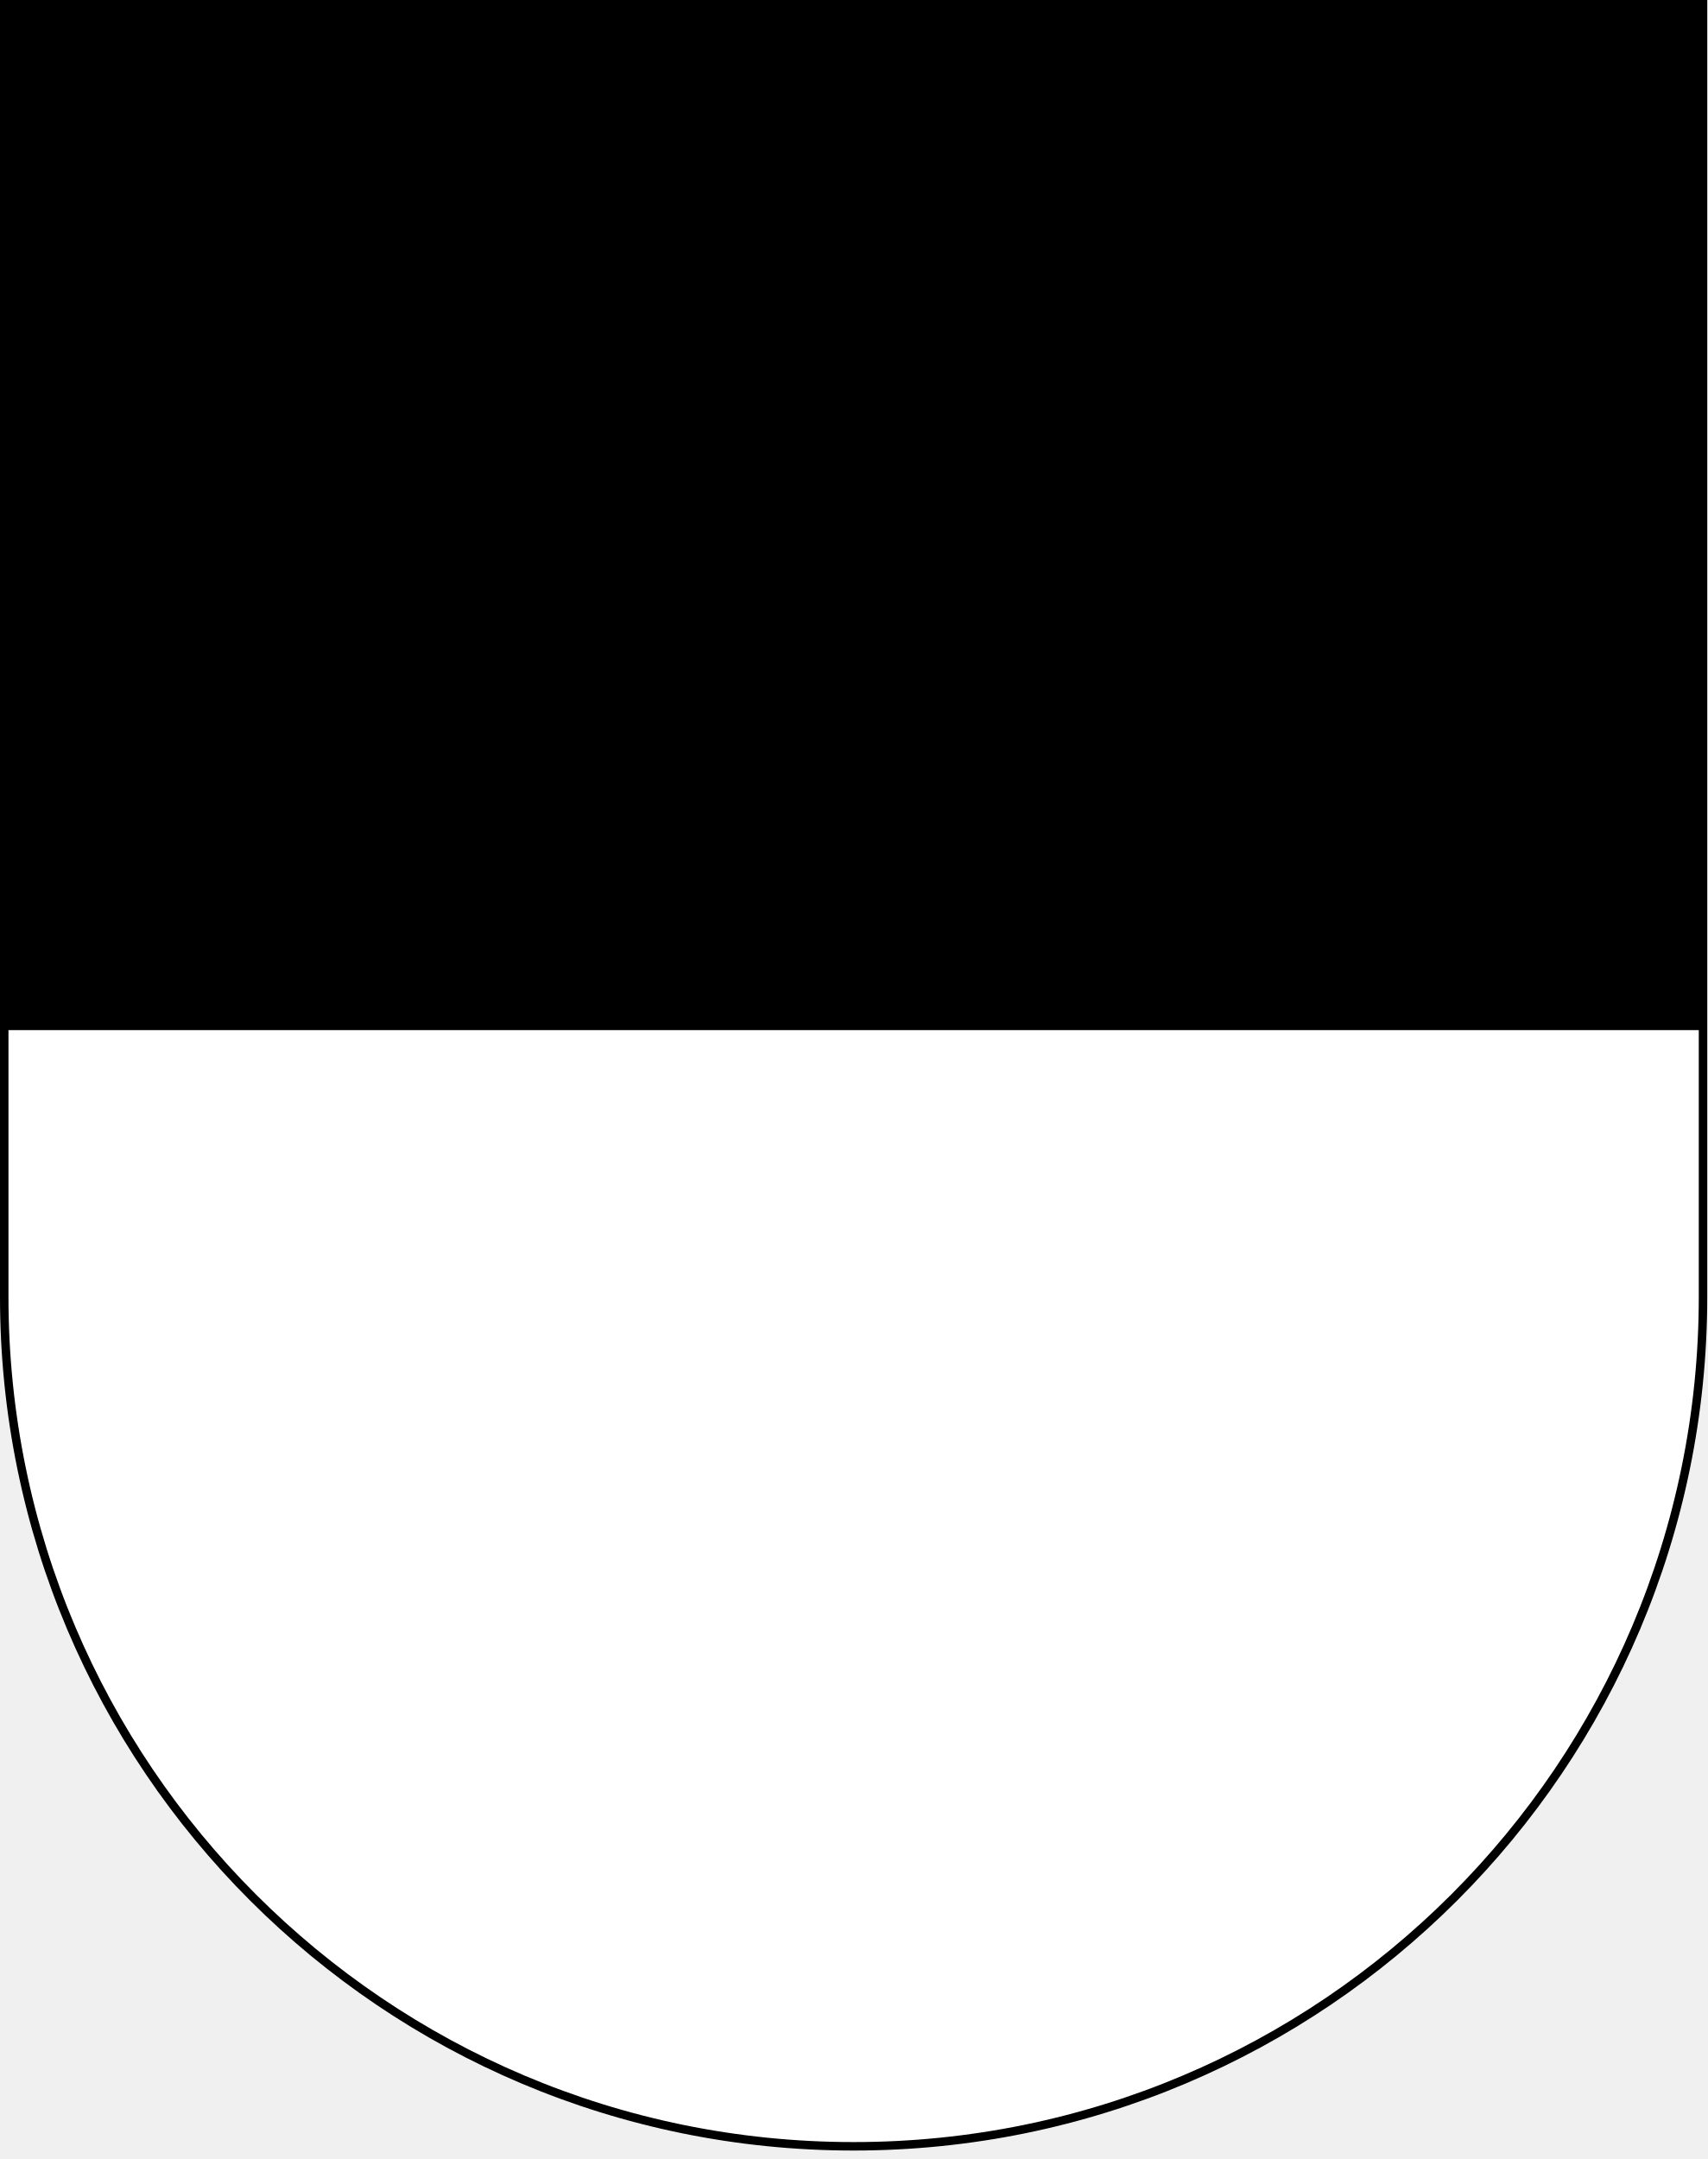
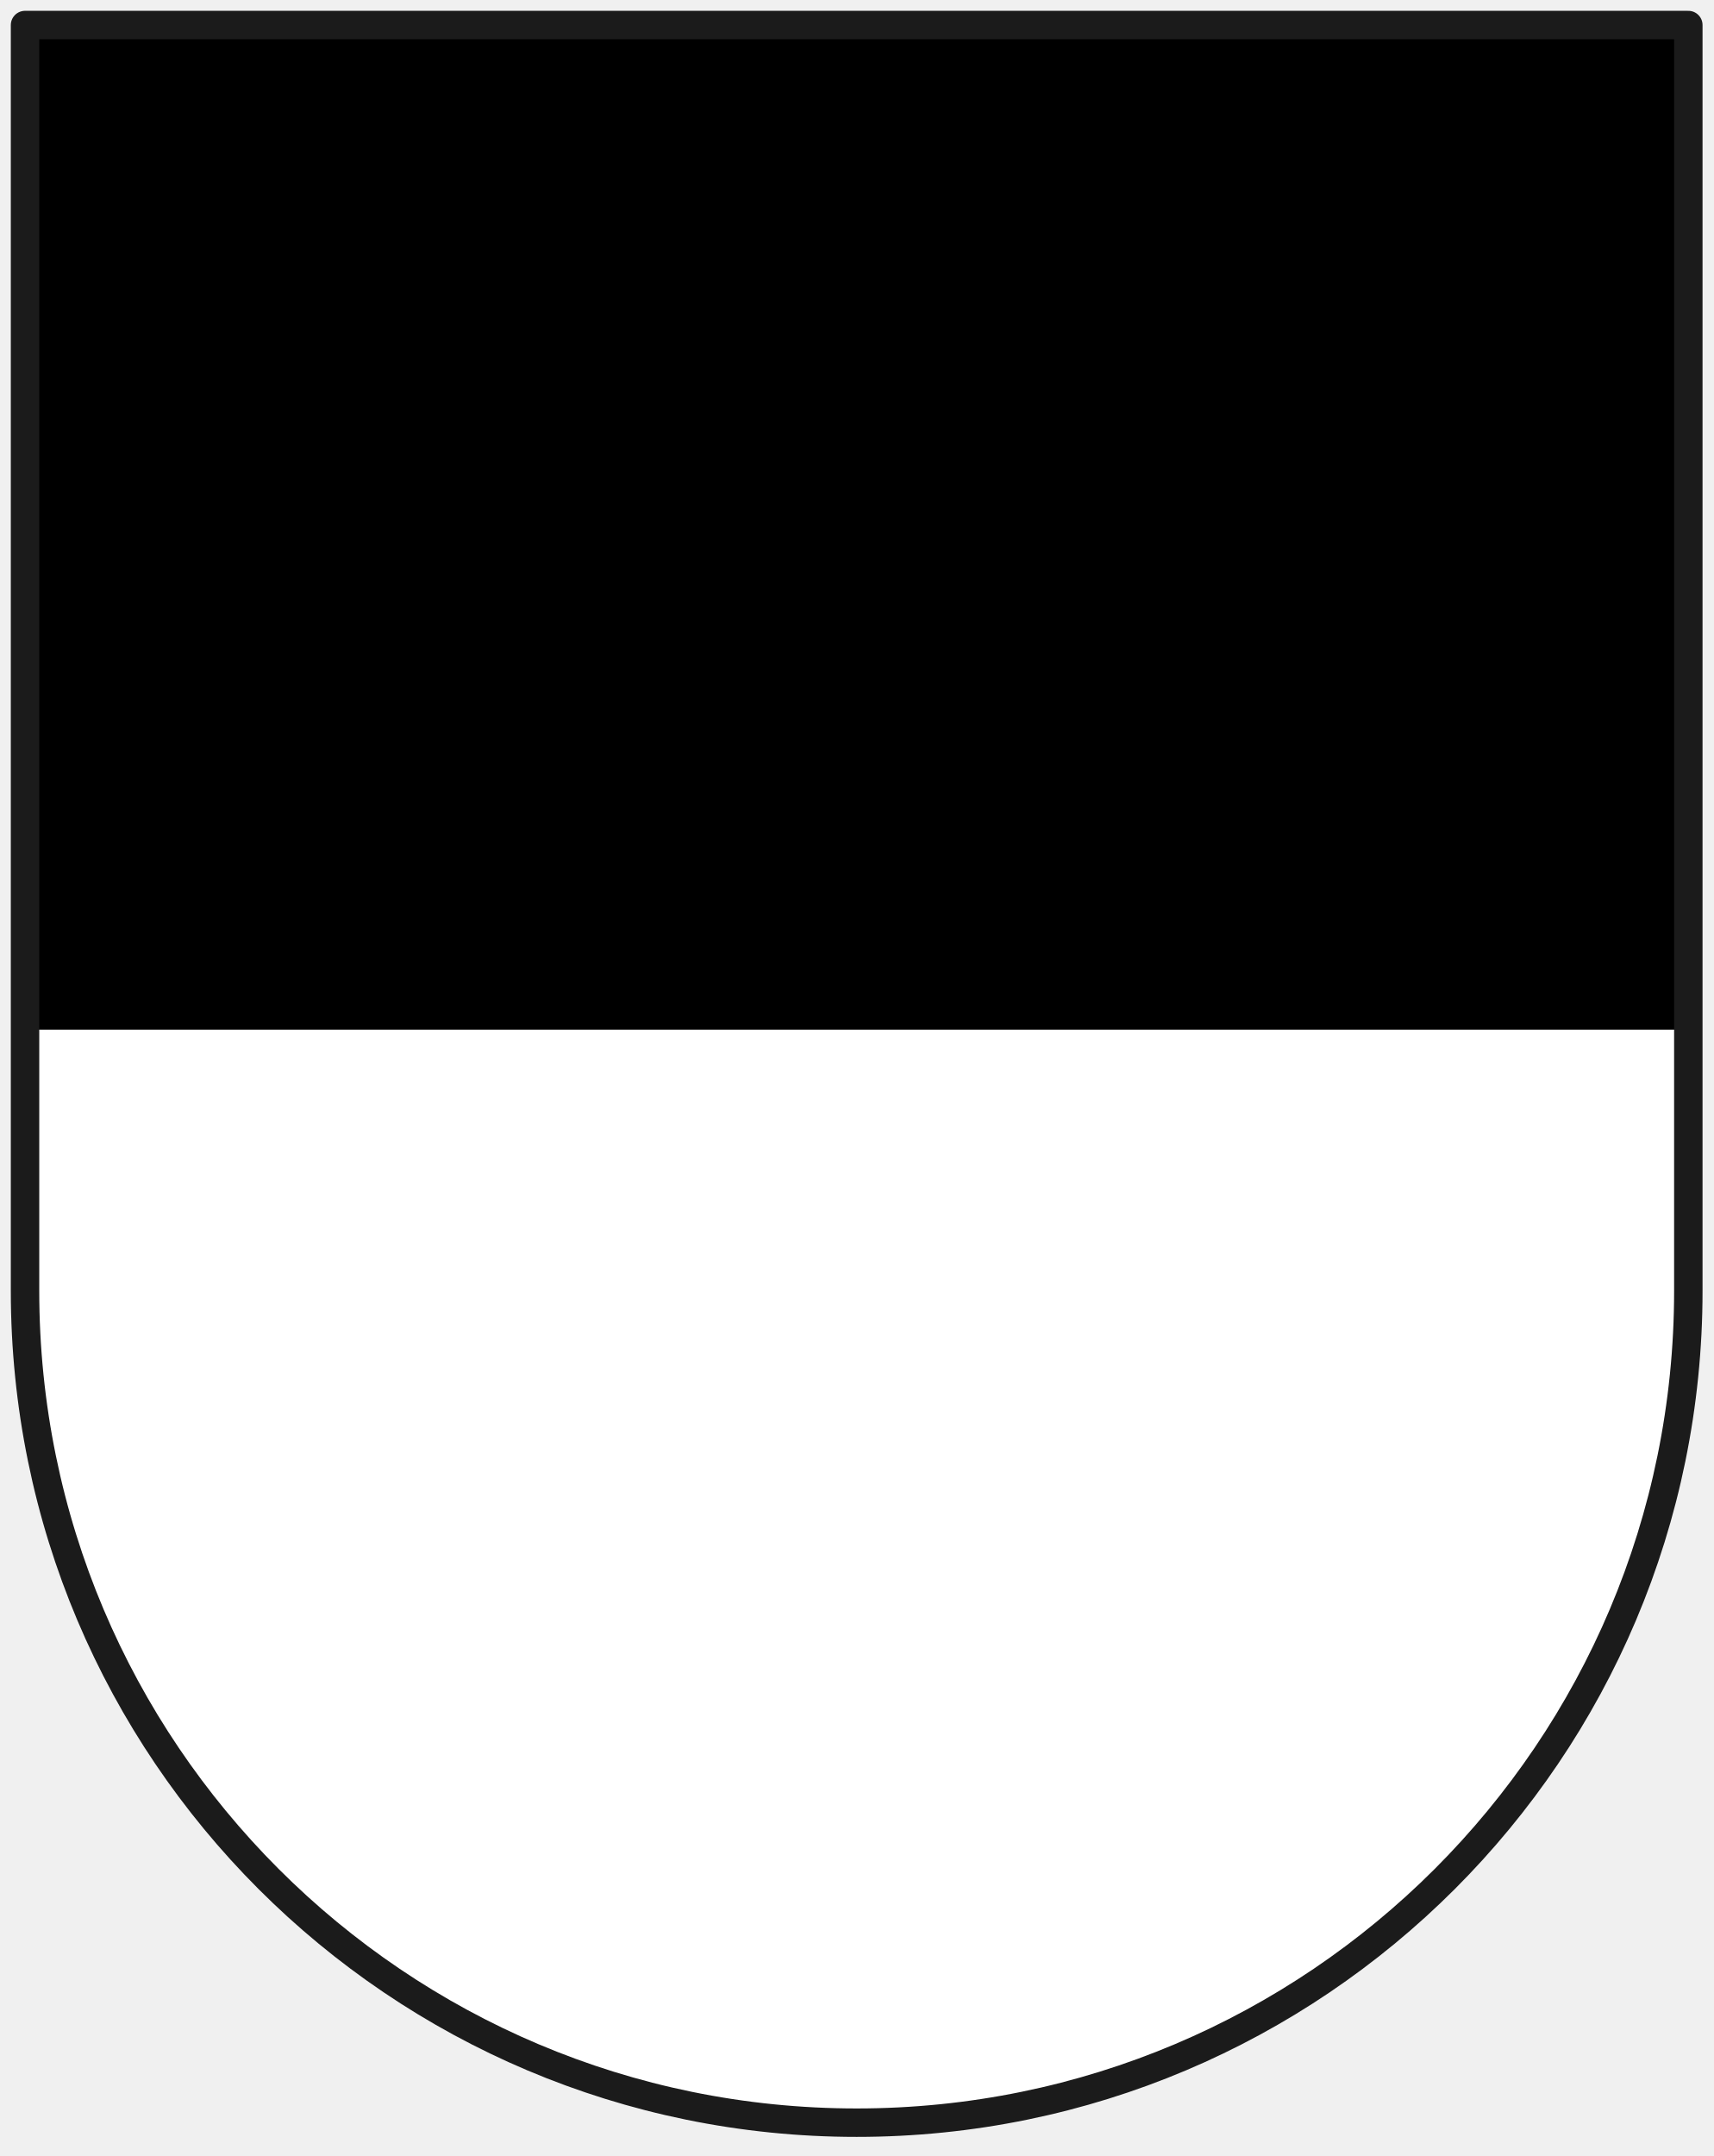
- <svg xmlns="http://www.w3.org/2000/svg" viewBox="0 0 605 765">
+ <svg xmlns="http://www.w3.org/2000/svg" viewBox="-7.560 -7.560 620.120 780.120">
  <path d="m1.5,1.5v458a301,301 0 0,0 602,0V1.5z" fill="#FFF" stroke="#000" stroke-width="3" />
  <path d="m2,2v363h601V2" />
+   <path data-outline="1" d="m1.5,1.5v458a301,301 0 0,0 602,0V1.5z" fill="none" stroke="#1b1b1b" stroke-width="10.29" stroke-linejoin="round" />
</svg>
